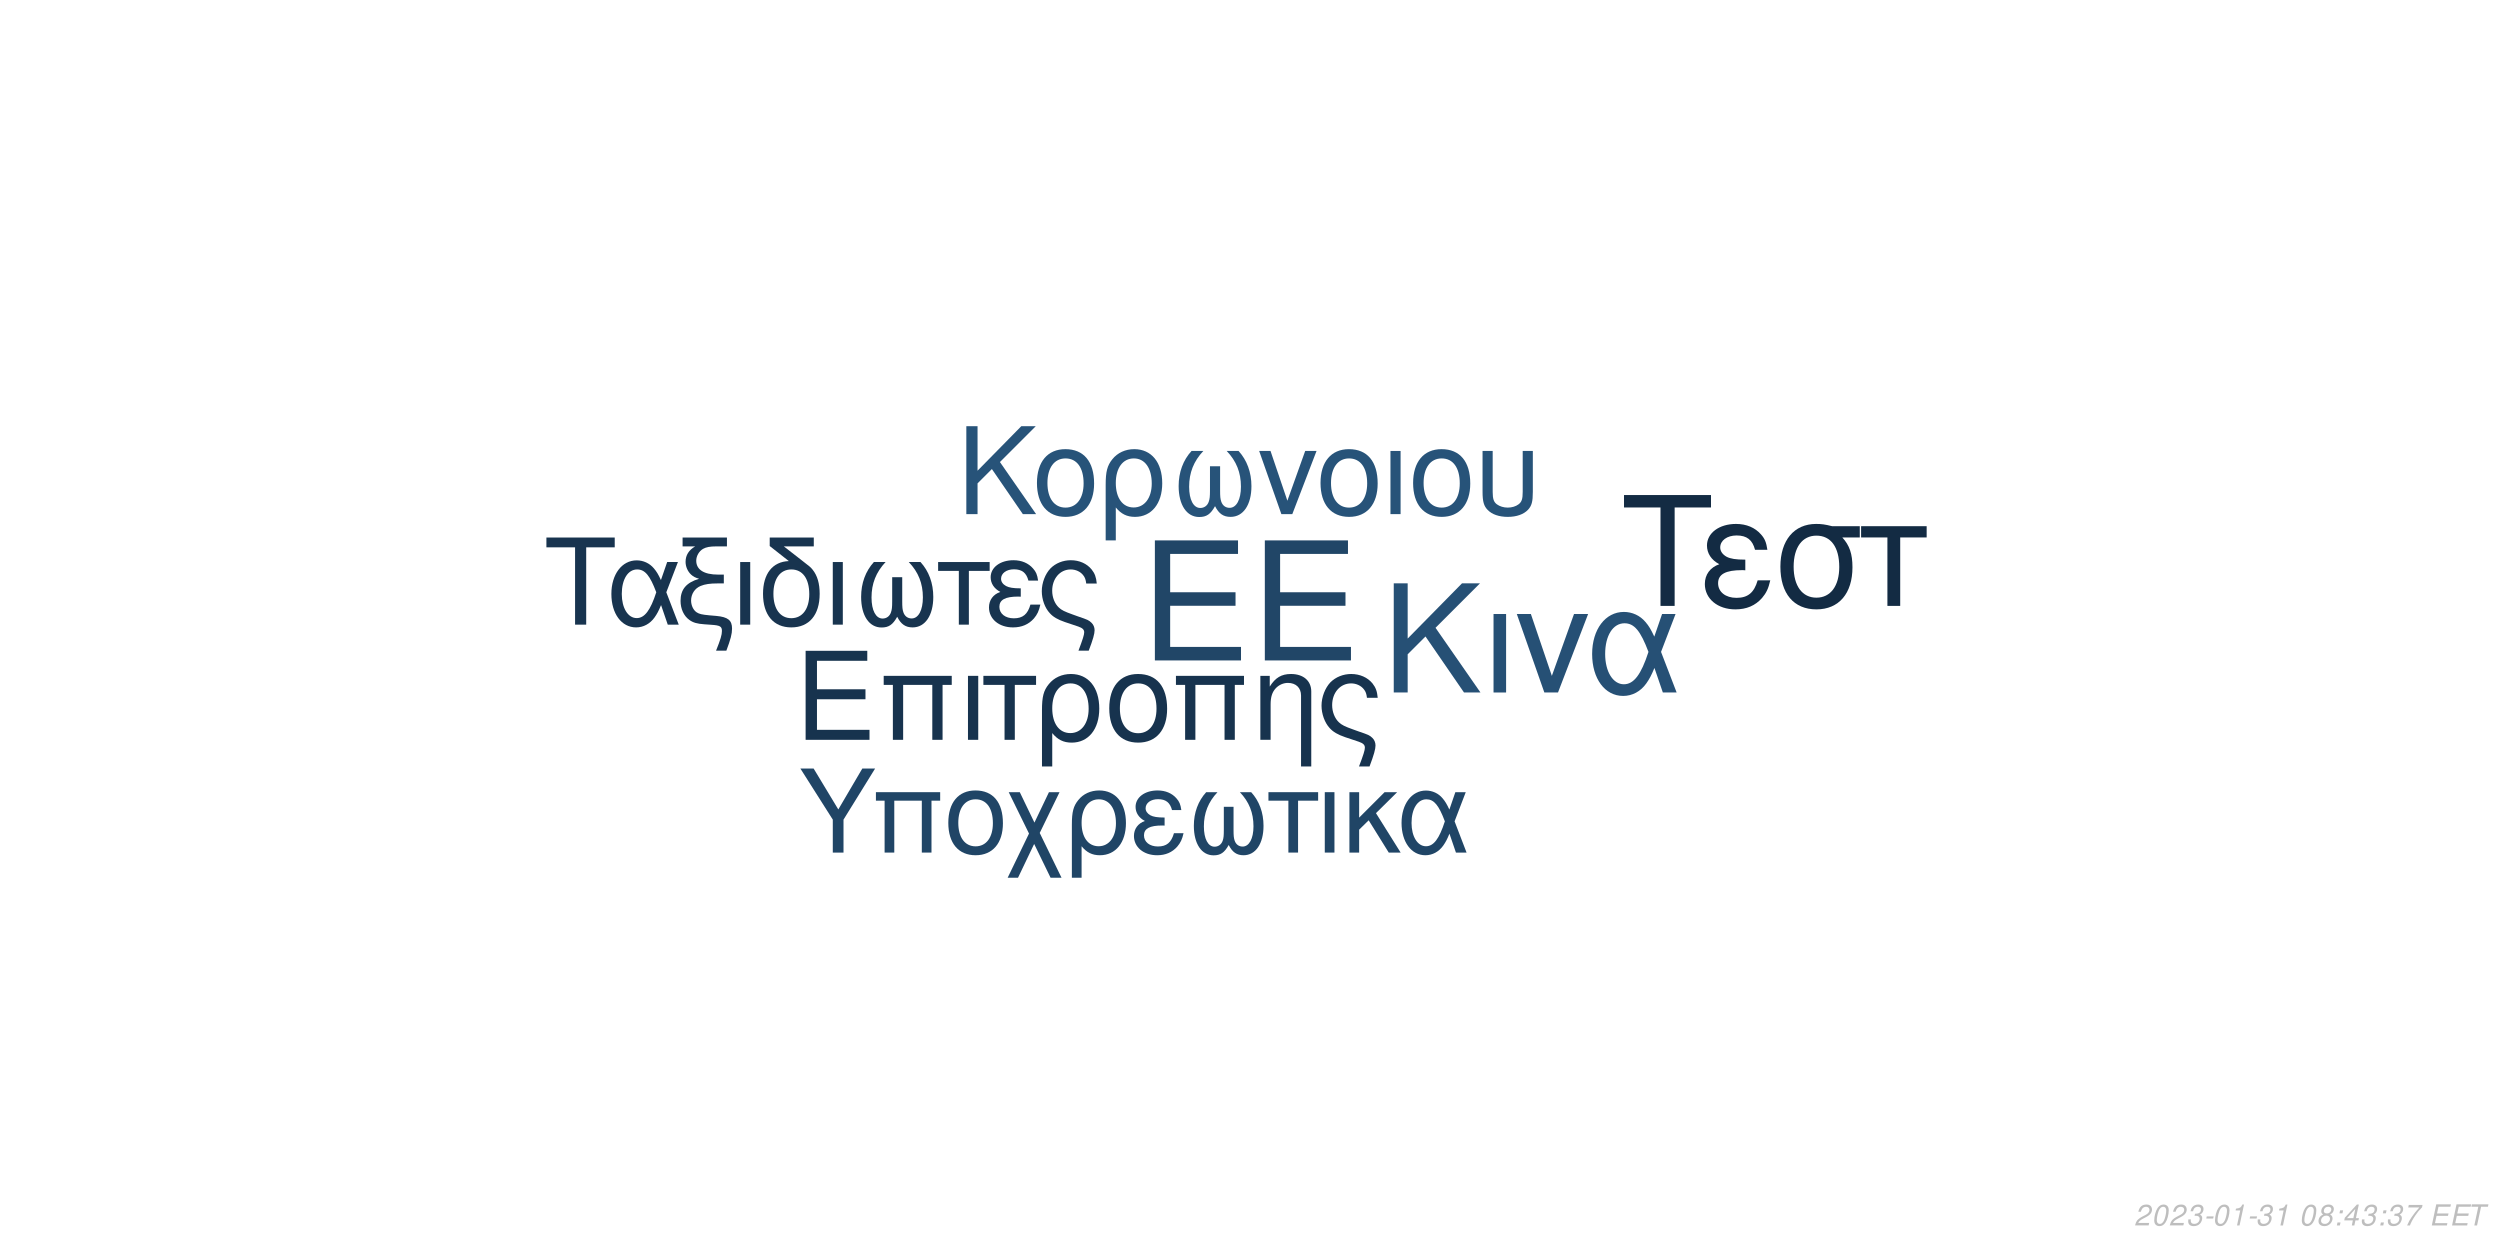
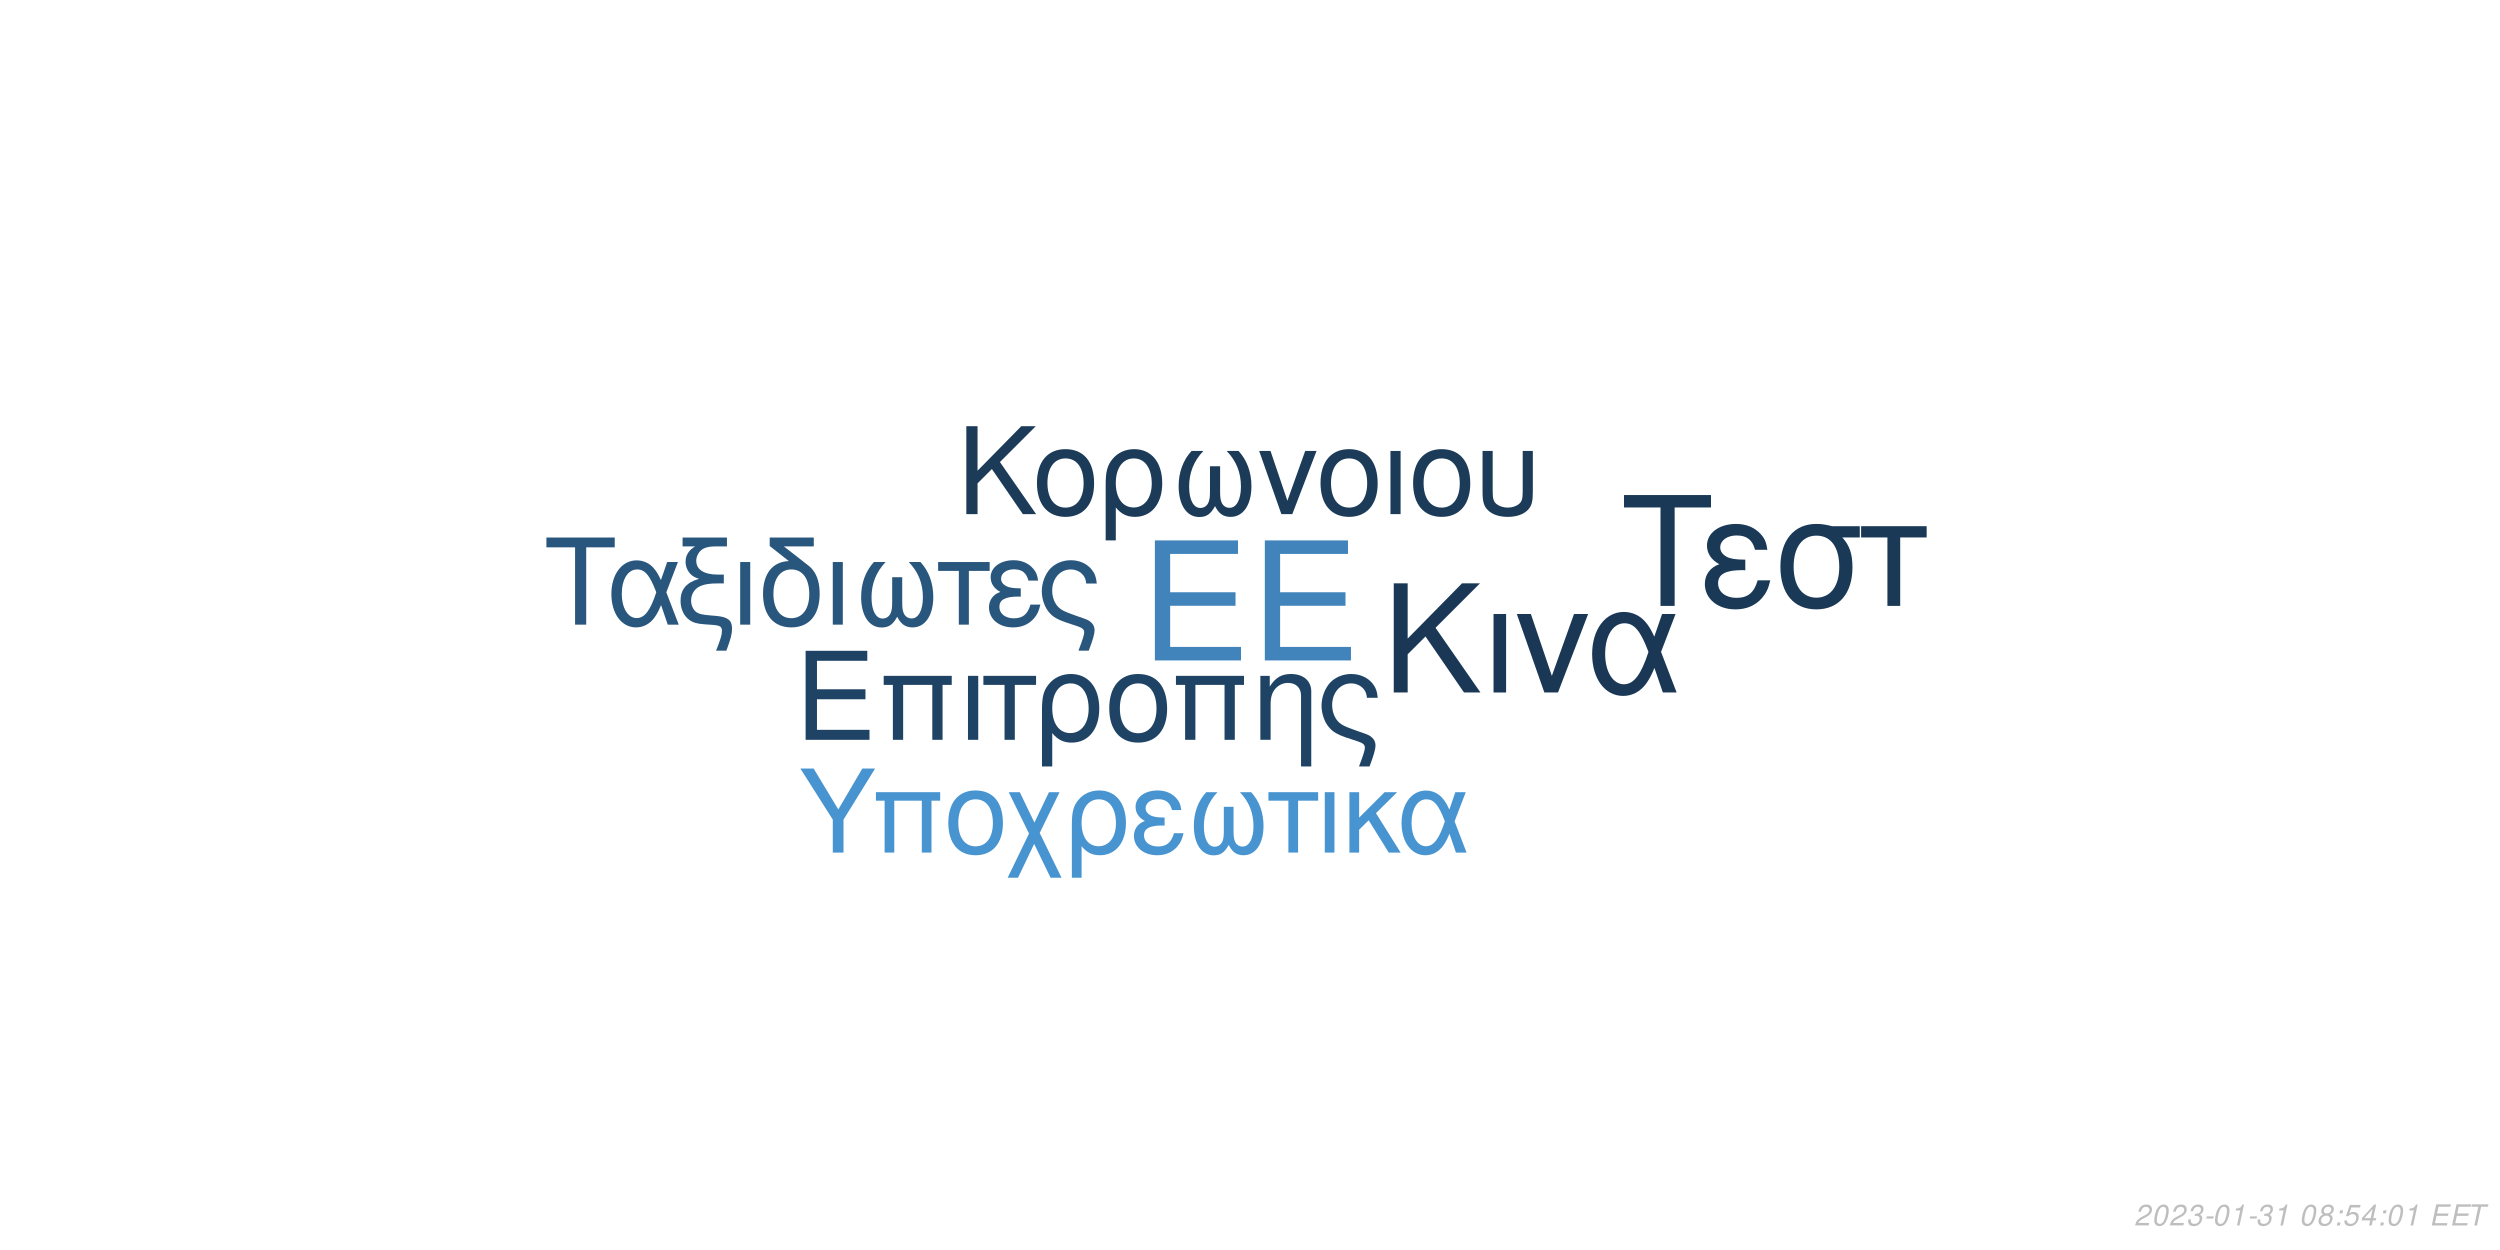
<svg xmlns="http://www.w3.org/2000/svg" xmlns:xlink="http://www.w3.org/1999/xlink" width="864pt" height="432pt" viewBox="0 0 864 432" version="1.1">
  <defs>
    <g>
      <symbol overflow="visible" id="glyph0-0">
        <path style="stroke:none;" d="" />
      </symbol>
      <symbol overflow="visible" id="glyph0-1">
        <path style="stroke:none;" d="M 10.406 -18.891 L 33 -18.891 L 33 -23.562 L 10.406 -23.562 L 10.406 -36.812 L 33.859 -36.812 L 33.859 -41.484 L 5.125 -41.484 L 5.125 0 L 34.891 0 L 34.891 -4.672 L 10.406 -4.672 Z M 10.406 -18.891 " />
      </symbol>
      <symbol overflow="visible" id="glyph1-0">
        <path style="stroke:none;" d="" />
      </symbol>
      <symbol overflow="visible" id="glyph1-1">
        <path style="stroke:none;" d="M 7.719 -14.016 L 24.484 -14.016 L 24.484 -17.469 L 7.719 -17.469 L 7.719 -27.312 L 25.109 -27.312 L 25.109 -30.766 L 3.797 -30.766 L 3.797 0 L 25.875 0 L 25.875 -3.453 L 7.719 -3.453 Z M 7.719 -14.016 " />
      </symbol>
      <symbol overflow="visible" id="glyph1-2">
        <path style="stroke:none;" d="M 26.297 -22.109 L 2.781 -22.109 L 2.781 -18.984 L 5.953 -18.984 L 5.953 0 L 9.5 0 L 9.5 -18.984 L 19.578 -18.984 L 19.578 0 L 23.125 0 L 23.125 -18.984 L 26.297 -18.984 Z M 26.297 -22.109 " />
      </symbol>
      <symbol overflow="visible" id="glyph1-3">
        <path style="stroke:none;" d="M 2.906 0 L 6.453 0 L 6.453 -22.109 L 2.906 -22.109 Z M 2.906 0 " />
      </symbol>
      <symbol overflow="visible" id="glyph1-4">
        <path style="stroke:none;" d="M 6.547 0 L 10.094 0 L 10.094 -18.984 L 17.438 -18.984 L 17.438 -22.109 L -0.766 -22.109 L -0.766 -18.984 L 6.547 -18.984 Z M 6.547 0 " />
      </symbol>
      <symbol overflow="visible" id="glyph1-5">
        <path style="stroke:none;" d="M 2.484 9.203 L 6.031 9.203 L 6.031 -2.328 C 7.891 -0.047 9.922 0.969 12.75 0.969 C 18.531 0.969 22.281 -3.672 22.281 -10.797 C 22.281 -18.141 18.484 -22.75 12.484 -22.75 C 9.375 -22.75 6.625 -21.484 4.812 -19.203 C 3.031 -17.016 2.484 -14.891 2.484 -10.25 Z M 12.359 -19.5 C 16.203 -19.5 18.609 -16.125 18.609 -10.719 C 18.609 -5.656 16.078 -2.328 12.281 -2.328 C 8.438 -2.328 6.031 -5.609 6.031 -10.891 C 6.031 -16.156 8.484 -19.5 12.359 -19.5 Z M 12.359 -19.5 " />
      </symbol>
      <symbol overflow="visible" id="glyph1-6">
        <path style="stroke:none;" d="M 11.688 -22.75 C 5.438 -22.75 1.734 -18.312 1.734 -10.891 C 1.734 -3.422 5.438 0.969 11.734 0.969 C 17.984 0.969 21.734 -3.453 21.734 -10.719 C 21.734 -18.406 18.109 -22.75 11.688 -22.75 Z M 11.734 -19.5 C 15.703 -19.5 18.062 -16.25 18.062 -10.766 C 18.062 -5.531 15.609 -2.281 11.734 -2.281 C 7.812 -2.281 5.406 -5.531 5.406 -10.891 C 5.406 -16.25 7.812 -19.5 11.734 -19.5 Z M 11.734 -19.5 " />
      </symbol>
      <symbol overflow="visible" id="glyph1-7">
        <path style="stroke:none;" d="M 2.953 -22.109 L 2.953 0 L 6.5 0 L 6.5 -12.203 C 6.5 -14.859 7.047 -16.5 8.312 -17.859 C 9.453 -19.031 10.938 -19.672 12.484 -19.672 C 15.234 -19.672 17.016 -17.984 17.016 -15.312 L 17.016 9.203 L 20.547 9.203 L 20.547 -16.719 C 20.547 -20.391 17.812 -22.75 13.547 -22.75 C 10.25 -22.75 8.141 -21.484 6.203 -18.406 L 6.203 -22.109 Z M 2.953 -22.109 " />
      </symbol>
      <symbol overflow="visible" id="glyph1-8">
        <path style="stroke:none;" d="M 17.688 9.203 C 19.203 5.188 19.75 3.203 19.75 1.938 C 19.75 0.922 19.328 -0.047 18.656 -0.672 C 17.641 -1.609 17.469 -1.688 13.891 -2.906 L 11.984 -3.594 C 9.156 -4.594 8.062 -5.156 7.125 -6.031 C 5.656 -7.391 4.766 -9.672 4.766 -11.984 C 4.766 -16.297 7.547 -19.5 11.312 -19.5 C 13.125 -19.5 14.812 -18.703 15.781 -17.391 C 16.375 -16.625 16.625 -15.906 16.797 -14.516 L 20.516 -14.516 C 20.297 -16.844 19.828 -18.062 18.703 -19.5 C 17.016 -21.562 14.344 -22.75 11.359 -22.75 C 8.562 -22.75 6 -21.688 4.172 -19.875 C 2.328 -17.938 1.094 -14.766 1.094 -11.812 C 1.094 -8.953 2.188 -5.906 3.922 -4.047 C 5.156 -2.703 6.672 -1.812 9.25 -0.922 L 14.016 0.672 C 15.484 1.188 16.078 1.766 16.078 2.703 C 16.078 3.594 15.578 5.188 14.047 9.203 Z M 17.688 9.203 " />
      </symbol>
      <symbol overflow="visible" id="glyph2-0">
        <path style="stroke:none;" d="" />
      </symbol>
      <symbol overflow="visible" id="glyph2-1">
        <path style="stroke:none;" d="M 8.906 -13.203 L 15.062 -19.359 L 28.375 0 L 34.062 0 L 18.531 -22.359 L 33.906 -37.734 L 27.688 -37.734 L 8.906 -18.641 L 8.906 -37.734 L 4.094 -37.734 L 4.094 0 L 8.906 0 Z M 8.906 -13.203 " />
      </symbol>
      <symbol overflow="visible" id="glyph2-2">
        <path style="stroke:none;" d="M 3.578 0 L 7.922 0 L 7.922 -27.125 L 3.578 -27.125 Z M 3.578 0 " />
      </symbol>
      <symbol overflow="visible" id="glyph2-3">
        <path style="stroke:none;" d="M 14.859 0 L 25.266 -27.125 L 20.391 -27.125 L 12.734 -5.75 L 5.484 -27.125 L 0.625 -27.125 L 10.141 0 Z M 14.859 0 " />
      </symbol>
      <symbol overflow="visible" id="glyph2-4">
        <path style="stroke:none;" d="M 30.484 -27.125 L 25.828 -27.125 L 23.141 -19.312 C 21.953 -21.844 21.281 -22.984 20.078 -24.375 C 18.219 -26.609 15.484 -27.844 12.625 -27.844 C 6.219 -27.844 1.656 -21.797 1.656 -13.297 C 1.656 -4.766 6.062 1.188 12.375 1.188 C 15.531 1.188 18.422 -0.359 20.391 -3.156 C 21.484 -4.703 22.109 -5.906 23.188 -8.484 L 26.094 0 L 30.859 0 L 25.469 -14.031 Z M 21.125 -14.031 C 18.578 -6.156 16.047 -2.844 12.625 -2.844 C 8.859 -2.844 6.156 -7.203 6.156 -13.297 C 6.156 -19.672 8.859 -23.922 12.844 -23.922 C 16.203 -23.922 18.375 -21.328 21.125 -14.031 Z M 21.125 -14.031 " />
      </symbol>
      <symbol overflow="visible" id="glyph3-0">
        <path style="stroke:none;" d="" />
      </symbol>
      <symbol overflow="visible" id="glyph3-1">
        <path style="stroke:none;" d="M 7.172 -10.625 L 12.125 -15.578 L 22.828 0 L 27.406 0 L 14.906 -18 L 27.281 -30.375 L 22.281 -30.375 L 7.172 -15 L 7.172 -30.375 L 3.297 -30.375 L 3.297 0 L 7.172 0 Z M 7.172 -10.625 " />
      </symbol>
      <symbol overflow="visible" id="glyph3-2">
        <path style="stroke:none;" d="M 11.531 -22.453 C 5.375 -22.453 1.703 -18.078 1.703 -10.75 C 1.703 -3.375 5.375 0.953 11.578 0.953 C 17.75 0.953 21.453 -3.422 21.453 -10.578 C 21.453 -18.156 17.875 -22.453 11.531 -22.453 Z M 11.578 -19.25 C 15.5 -19.25 17.828 -16.031 17.828 -10.625 C 17.828 -5.453 15.406 -2.25 11.578 -2.25 C 7.703 -2.25 5.328 -5.453 5.328 -10.75 C 5.328 -16.031 7.703 -19.25 11.578 -19.25 Z M 11.578 -19.25 " />
      </symbol>
      <symbol overflow="visible" id="glyph3-3">
        <path style="stroke:none;" d="M 2.453 9.078 L 5.953 9.078 L 5.953 -2.297 C 7.797 -0.047 9.797 0.953 12.578 0.953 C 18.281 0.953 22 -3.625 22 -10.656 C 22 -17.906 18.25 -22.453 12.328 -22.453 C 9.25 -22.453 6.547 -21.203 4.75 -18.953 C 3 -16.781 2.453 -14.703 2.453 -10.125 Z M 12.203 -19.25 C 16 -19.25 18.375 -15.906 18.375 -10.578 C 18.375 -5.578 15.875 -2.297 12.125 -2.297 C 8.328 -2.297 5.953 -5.547 5.953 -10.75 C 5.953 -15.953 8.375 -19.25 12.203 -19.25 Z M 12.203 -19.25 " />
      </symbol>
      <symbol overflow="visible" id="glyph3-4">
        <path style="stroke:none;" d="M 14.5 -16.531 L 14.5 -8.203 C 14.5 -6.047 14.406 -5.25 14.078 -4.297 C 13.625 -2.922 12.5 -2.125 11.156 -2.125 C 8.797 -2.125 7.297 -4.953 7.297 -9.453 C 7.297 -14.328 8.875 -18.281 12.203 -21.828 L 8.125 -21.828 C 5.203 -18.625 3.672 -14.453 3.672 -9.672 C 3.672 -3.172 6.453 1 10.781 1 C 13.281 1 14.703 0.047 16.25 -2.75 C 17.578 -0.125 19.156 0.953 21.625 0.953 C 26 0.953 28.828 -3.203 28.828 -9.672 C 28.828 -14.453 27.281 -18.656 24.375 -21.828 L 20.281 -21.828 C 23.625 -18.328 25.203 -14.375 25.203 -9.5 C 25.203 -5.047 23.656 -2.172 21.281 -2.172 C 19.906 -2.172 18.875 -2.953 18.406 -4.297 C 18.078 -5.25 18 -6.078 18 -8.203 L 18 -16.531 Z M 14.5 -16.531 " />
      </symbol>
      <symbol overflow="visible" id="glyph3-5">
        <path style="stroke:none;" d="M 11.953 0 L 20.328 -21.828 L 16.406 -21.828 L 10.25 -4.625 L 4.422 -21.828 L 0.5 -21.828 L 8.172 0 Z M 11.953 0 " />
      </symbol>
      <symbol overflow="visible" id="glyph3-6">
        <path style="stroke:none;" d="M 2.875 0 L 6.375 0 L 6.375 -21.828 L 2.875 -21.828 Z M 2.875 0 " />
      </symbol>
      <symbol overflow="visible" id="glyph3-7">
        <path style="stroke:none;" d="M 2.703 -21.828 L 2.703 -7.703 C 2.703 -4.297 3.172 -2.75 4.5 -1.422 C 6 0.125 8.453 0.953 11.406 0.953 C 14.453 0.953 16.906 0.078 18.406 -1.5 C 19.703 -2.875 20.078 -4.328 20.078 -7.703 L 20.078 -21.828 L 16.578 -21.828 L 16.578 -7.703 C 16.578 -5.25 16.25 -4.203 15.125 -3.375 C 14.203 -2.672 12.828 -2.25 11.406 -2.25 C 10 -2.25 8.625 -2.672 7.672 -3.375 C 6.578 -4.172 6.203 -5.25 6.203 -7.703 L 6.203 -21.828 Z M 2.703 -21.828 " />
      </symbol>
      <symbol overflow="visible" id="glyph4-0">
        <path style="stroke:none;" d="" />
      </symbol>
      <symbol overflow="visible" id="glyph4-1">
        <path style="stroke:none;" d="M 14.625 -26.719 L 24.484 -26.719 L 24.484 -30.109 L 0.875 -30.109 L 0.875 -26.719 L 10.781 -26.719 L 10.781 0 L 14.625 0 Z M 14.625 -26.719 " />
      </symbol>
      <symbol overflow="visible" id="glyph4-2">
        <path style="stroke:none;" d="M 24.328 -21.641 L 20.609 -21.641 L 18.453 -15.406 C 17.516 -17.422 16.969 -18.328 16.016 -19.453 C 14.531 -21.234 12.344 -22.219 10.078 -22.219 C 4.953 -22.219 1.328 -17.391 1.328 -10.609 C 1.328 -3.797 4.828 0.953 9.875 0.953 C 12.391 0.953 14.703 -0.297 16.266 -2.516 C 17.141 -3.766 17.641 -4.703 18.5 -6.766 L 20.812 0 L 24.609 0 L 20.312 -11.188 Z M 16.844 -11.188 C 14.828 -4.922 12.797 -2.266 10.078 -2.266 C 7.062 -2.266 4.922 -5.734 4.922 -10.609 C 4.922 -15.688 7.062 -19.078 10.234 -19.078 C 12.922 -19.078 14.656 -17.016 16.844 -11.188 Z M 16.844 -11.188 " />
      </symbol>
      <symbol overflow="visible" id="glyph4-3">
        <path style="stroke:none;" d="M 1.938 -27.047 L 6.281 -27.047 C 4.094 -25.766 2.969 -24 2.969 -21.719 C 2.969 -20.078 3.672 -18.422 4.875 -17.297 C 5.656 -16.594 6.281 -16.266 7.641 -15.859 C 3.219 -14.531 1.234 -12.188 1.234 -8.219 C 1.234 -5.453 2.359 -3.016 4.25 -1.656 C 5.531 -0.703 6.938 -0.297 9.453 -0.125 L 11.859 0.047 C 14.906 0.25 15.531 0.625 15.531 2.188 C 15.531 3.516 15.078 5.078 13.5 9 L 17.062 9 C 18.547 5.031 19.031 3.219 19.031 1.359 C 19.031 -1.484 17.641 -2.641 13.594 -3.016 L 11.234 -3.219 C 8.594 -3.469 7.719 -3.672 6.812 -4.25 C 5.656 -5 4.875 -6.656 4.875 -8.344 C 4.875 -10.578 6.156 -12.547 8.172 -13.375 C 9.703 -14 11.391 -14.25 14.078 -14.25 L 16.188 -14.25 L 16.188 -17.297 L 14.203 -17.297 C 9.328 -17.297 6.656 -19 6.656 -22.094 C 6.656 -23.703 7.594 -25.359 9 -26.188 C 10.078 -26.797 11.391 -27.047 13.594 -27.047 L 17.266 -27.047 L 17.266 -30.109 L 1.938 -30.109 Z M 1.938 -27.047 " />
      </symbol>
      <symbol overflow="visible" id="glyph4-4">
        <path style="stroke:none;" d="M 2.844 0 L 6.312 0 L 6.312 -21.641 L 2.844 -21.641 Z M 2.844 0 " />
      </symbol>
      <symbol overflow="visible" id="glyph4-5">
        <path style="stroke:none;" d="M 10.656 -21.969 C 5.031 -21.766 1.734 -17.594 1.734 -10.656 C 1.734 -3.344 5.375 0.953 11.516 0.953 C 17.672 0.953 21.312 -3.344 21.312 -10.656 C 21.312 -14.203 20.531 -16.938 18.875 -19 C 18.172 -19.859 17.922 -20.078 15.031 -22.297 L 8.922 -27.047 L 19.281 -27.047 L 19.281 -30.109 L 4.047 -30.109 L 4.047 -27.172 Z M 11.516 -19.078 C 15.406 -19.078 17.719 -15.906 17.719 -10.531 C 17.719 -5.406 15.328 -2.234 11.516 -2.234 C 7.688 -2.234 5.328 -5.406 5.328 -10.656 C 5.328 -15.906 7.688 -19.078 11.516 -19.078 Z M 11.516 -19.078 " />
      </symbol>
      <symbol overflow="visible" id="glyph4-6">
        <path style="stroke:none;" d="M 14.375 -16.391 L 14.375 -8.141 C 14.375 -5.984 14.281 -5.203 13.953 -4.25 C 13.5 -2.891 12.391 -2.109 11.062 -2.109 C 8.719 -2.109 7.234 -4.922 7.234 -9.375 C 7.234 -14.203 8.797 -18.125 12.094 -21.641 L 8.047 -21.641 C 5.156 -18.453 3.641 -14.328 3.641 -9.578 C 3.641 -3.141 6.406 0.984 10.703 0.984 C 13.172 0.984 14.578 0.047 16.109 -2.719 C 17.422 -0.125 19 0.953 21.438 0.953 C 25.766 0.953 28.578 -3.188 28.578 -9.578 C 28.578 -14.328 27.047 -18.5 24.156 -21.641 L 20.109 -21.641 C 23.422 -18.172 24.984 -14.25 24.984 -9.422 C 24.984 -5 23.453 -2.141 21.109 -2.141 C 19.734 -2.141 18.703 -2.938 18.25 -4.25 C 17.922 -5.203 17.844 -6.031 17.844 -8.141 L 17.844 -16.391 Z M 14.375 -16.391 " />
      </symbol>
      <symbol overflow="visible" id="glyph4-7">
        <path style="stroke:none;" d="M 6.406 0 L 9.875 0 L 9.875 -18.578 L 17.062 -18.578 L 17.062 -21.641 L -0.75 -21.641 L -0.75 -18.578 L 6.406 -18.578 Z M 6.406 0 " />
      </symbol>
      <symbol overflow="visible" id="glyph4-8">
        <path style="stroke:none;" d="M 11.812 -12.547 C 9.203 -12.547 7.766 -12.797 6.734 -13.344 C 5.609 -13.953 5 -14.859 5 -15.859 C 5 -17.75 6.859 -19.125 9.453 -19.125 C 12.219 -19.125 13.75 -17.922 14.453 -15.234 L 17.797 -15.234 C 17.516 -17.266 17.094 -18.25 16.062 -19.406 C 14.453 -21.266 12.094 -22.266 9.297 -22.266 C 4.703 -22.266 1.406 -19.781 1.406 -16.391 C 1.406 -14.281 2.562 -12.469 4.75 -11.312 C 2.266 -10.453 0.828 -8.5 0.828 -5.953 C 0.828 -1.938 4.297 0.953 9.125 0.953 C 12.141 0.953 14.531 -0.078 16.359 -2.141 C 17.516 -3.516 18.094 -4.703 18.578 -6.938 L 15.156 -6.938 C 14.203 -3.594 12.516 -2.188 9.422 -2.188 C 6.438 -2.188 4.422 -3.797 4.422 -6.156 C 4.422 -8.594 6.438 -9.703 10.938 -9.703 C 11.062 -9.703 11.438 -9.703 11.812 -9.656 Z M 11.812 -12.547 " />
      </symbol>
      <symbol overflow="visible" id="glyph4-9">
        <path style="stroke:none;" d="M 17.297 9 C 18.797 5.078 19.328 3.141 19.328 1.906 C 19.328 0.906 18.906 -0.047 18.25 -0.656 C 17.266 -1.562 17.094 -1.656 13.594 -2.844 L 11.734 -3.516 C 8.969 -4.5 7.891 -5.031 6.984 -5.906 C 5.531 -7.234 4.672 -9.453 4.672 -11.734 C 4.672 -15.938 7.391 -19.078 11.062 -19.078 C 12.844 -19.078 14.5 -18.297 15.438 -17.016 C 16.016 -16.266 16.266 -15.562 16.438 -14.203 L 20.078 -14.203 C 19.859 -16.484 19.406 -17.672 18.297 -19.078 C 16.641 -21.109 14.047 -22.266 11.109 -22.266 C 8.391 -22.266 5.859 -21.234 4.094 -19.453 C 2.266 -17.547 1.078 -14.453 1.078 -11.562 C 1.078 -8.75 2.141 -5.781 3.844 -3.969 C 5.031 -2.641 6.531 -1.781 9.047 -0.906 L 13.703 0.656 C 15.156 1.156 15.734 1.734 15.734 2.641 C 15.734 3.516 15.234 5.078 13.75 9 Z M 17.297 9 " />
      </symbol>
      <symbol overflow="visible" id="glyph5-0">
        <path style="stroke:none;" d="" />
      </symbol>
      <symbol overflow="visible" id="glyph5-1">
        <path style="stroke:none;" d="M 18.609 -34.016 L 31.172 -34.016 L 31.172 -38.312 L 1.109 -38.312 L 1.109 -34.016 L 13.719 -34.016 L 13.719 0 L 18.609 0 Z M 18.609 -34.016 " />
      </symbol>
      <symbol overflow="visible" id="glyph5-2">
        <path style="stroke:none;" d="M 15.031 -15.984 C 11.719 -15.984 9.875 -16.297 8.562 -16.984 C 7.156 -17.766 6.359 -18.922 6.359 -20.188 C 6.359 -22.609 8.719 -24.344 12.031 -24.344 C 15.562 -24.344 17.5 -22.812 18.391 -19.391 L 22.656 -19.391 C 22.281 -21.969 21.766 -23.234 20.453 -24.703 C 18.391 -27.062 15.406 -28.328 11.828 -28.328 C 5.984 -28.328 1.781 -25.172 1.781 -20.875 C 1.781 -18.188 3.266 -15.875 6.047 -14.406 C 2.891 -13.297 1.047 -10.828 1.047 -7.562 C 1.047 -2.469 5.469 1.203 11.609 1.203 C 15.453 1.203 18.5 -0.109 20.812 -2.734 C 22.281 -4.469 23.016 -5.984 23.656 -8.828 L 19.297 -8.828 C 18.078 -4.578 15.922 -2.781 11.984 -2.781 C 8.203 -2.781 5.625 -4.828 5.625 -7.828 C 5.625 -10.938 8.203 -12.359 13.922 -12.359 C 14.094 -12.359 14.562 -12.359 15.031 -12.297 Z M 15.031 -15.984 " />
      </symbol>
      <symbol overflow="visible" id="glyph5-3">
        <path style="stroke:none;" d="M 30.594 -27.547 L 21.031 -27.547 C 18.547 -28.172 17.344 -28.328 15.5 -28.328 C 7.891 -28.328 3.156 -22.656 3.156 -13.562 C 3.156 -4.25 7.781 1.203 15.609 1.203 C 23.391 1.203 28.062 -4.312 28.062 -13.344 C 28.062 -17.969 27.062 -20.922 24.547 -23.656 L 30.594 -23.656 Z M 15.609 -24.281 C 20.609 -24.281 23.5 -20.297 23.5 -13.453 C 23.5 -6.891 20.5 -2.844 15.609 -2.844 C 10.719 -2.844 7.734 -6.891 7.734 -13.562 C 7.734 -20.234 10.719 -24.281 15.609 -24.281 Z M 15.609 -24.281 " />
      </symbol>
      <symbol overflow="visible" id="glyph5-4">
        <path style="stroke:none;" d="M 8.141 0 L 12.562 0 L 12.562 -23.656 L 21.703 -23.656 L 21.703 -27.547 L -0.953 -27.547 L -0.953 -23.656 L 8.141 -23.656 Z M 8.141 0 " />
      </symbol>
      <symbol overflow="visible" id="glyph6-0">
        <path style="stroke:none;" d="" />
      </symbol>
      <symbol overflow="visible" id="glyph6-1">
        <path style="stroke:none;" d="M 15.422 -11.391 L 26.344 -29.047 L 21.922 -29.047 L 13.625 -14.906 L 5.094 -29.047 L 0.516 -29.047 L 11.719 -11.391 L 11.719 0 L 15.422 0 Z M 15.422 -11.391 " />
      </symbol>
      <symbol overflow="visible" id="glyph6-2">
        <path style="stroke:none;" d="M 24.828 -20.875 L 2.625 -20.875 L 2.625 -17.938 L 5.625 -17.938 L 5.625 0 L 8.969 0 L 8.969 -17.938 L 18.484 -17.938 L 18.484 0 L 21.828 0 L 21.828 -17.938 L 24.828 -17.938 Z M 24.828 -20.875 " />
      </symbol>
      <symbol overflow="visible" id="glyph6-3">
        <path style="stroke:none;" d="M 11.031 -21.469 C 5.141 -21.469 1.641 -17.297 1.641 -10.281 C 1.641 -3.234 5.141 0.922 11.078 0.922 C 16.969 0.922 20.516 -3.266 20.516 -10.125 C 20.516 -17.375 17.094 -21.469 11.031 -21.469 Z M 11.078 -18.406 C 14.828 -18.406 17.047 -15.344 17.047 -10.156 C 17.047 -5.219 14.75 -2.156 11.078 -2.156 C 7.375 -2.156 5.094 -5.219 5.094 -10.281 C 5.094 -15.344 7.375 -18.406 11.078 -18.406 Z M 11.078 -18.406 " />
      </symbol>
      <symbol overflow="visible" id="glyph6-4">
        <path style="stroke:none;" d="M 10.406 -10.359 L 5.344 -20.875 L 1.516 -20.875 L 8.531 -6.578 L 1.156 8.688 L 4.734 8.688 L 10.312 -2.984 L 15.984 8.688 L 19.766 8.688 L 12.234 -6.781 L 19.078 -20.875 L 15.422 -20.875 Z M 10.406 -10.359 " />
      </symbol>
      <symbol overflow="visible" id="glyph6-5">
        <path style="stroke:none;" d="M 2.344 8.688 L 5.703 8.688 L 5.703 -2.188 C 7.453 -0.047 9.359 0.922 12.031 0.922 C 17.484 0.922 21.031 -3.469 21.031 -10.203 C 21.031 -17.141 17.453 -21.469 11.797 -21.469 C 8.844 -21.469 6.25 -20.281 4.547 -18.125 C 2.875 -16.062 2.344 -14.062 2.344 -9.688 Z M 11.672 -18.406 C 15.297 -18.406 17.578 -15.219 17.578 -10.125 C 17.578 -5.344 15.188 -2.188 11.594 -2.188 C 7.969 -2.188 5.703 -5.297 5.703 -10.281 C 5.703 -15.266 8.016 -18.406 11.672 -18.406 Z M 11.672 -18.406 " />
      </symbol>
      <symbol overflow="visible" id="glyph6-6">
        <path style="stroke:none;" d="M 11.391 -12.109 C 8.891 -12.109 7.484 -12.359 6.5 -12.875 C 5.422 -13.469 4.828 -14.344 4.828 -15.297 C 4.828 -17.141 6.609 -18.453 9.125 -18.453 C 11.797 -18.453 13.266 -17.297 13.953 -14.703 L 17.172 -14.703 C 16.891 -16.656 16.5 -17.609 15.5 -18.734 C 13.953 -20.516 11.672 -21.469 8.969 -21.469 C 4.547 -21.469 1.359 -19.078 1.359 -15.812 C 1.359 -13.781 2.469 -12.031 4.578 -10.922 C 2.188 -10.078 0.797 -8.203 0.797 -5.734 C 0.797 -1.875 4.141 0.922 8.812 0.922 C 11.719 0.922 14.031 -0.078 15.781 -2.078 C 16.891 -3.391 17.453 -4.547 17.938 -6.688 L 14.625 -6.688 C 13.703 -3.469 12.078 -2.109 9.078 -2.109 C 6.219 -2.109 4.266 -3.672 4.266 -5.938 C 4.266 -8.281 6.219 -9.359 10.562 -9.359 C 10.672 -9.359 11.031 -9.359 11.391 -9.328 Z M 11.391 -12.109 " />
      </symbol>
      <symbol overflow="visible" id="glyph6-7">
        <path style="stroke:none;" d="M 13.859 -15.812 L 13.859 -7.844 C 13.859 -5.781 13.781 -5.016 13.469 -4.109 C 13.031 -2.797 11.953 -2.031 10.672 -2.031 C 8.406 -2.031 6.969 -4.734 6.969 -9.047 C 6.969 -13.703 8.484 -17.484 11.672 -20.875 L 7.766 -20.875 C 4.984 -17.812 3.5 -13.828 3.5 -9.25 C 3.5 -3.031 6.172 0.953 10.312 0.953 C 12.703 0.953 14.062 0.047 15.547 -2.625 C 16.812 -0.125 18.328 0.922 20.672 0.922 C 24.859 0.922 27.578 -3.062 27.578 -9.25 C 27.578 -13.828 26.094 -17.844 23.312 -20.875 L 19.406 -20.875 C 22.594 -17.531 24.109 -13.75 24.109 -9.078 C 24.109 -4.828 22.625 -2.078 20.359 -2.078 C 19.047 -2.078 18.047 -2.828 17.609 -4.109 C 17.297 -5.016 17.219 -5.812 17.219 -7.844 L 17.219 -15.812 Z M 13.859 -15.812 " />
      </symbol>
      <symbol overflow="visible" id="glyph6-8">
        <path style="stroke:none;" d="M 6.172 0 L 9.516 0 L 9.516 -17.938 L 16.453 -17.938 L 16.453 -20.875 L -0.719 -20.875 L -0.719 -17.938 L 6.172 -17.938 Z M 6.172 0 " />
      </symbol>
      <symbol overflow="visible" id="glyph6-9">
        <path style="stroke:none;" d="M 2.75 0 L 6.094 0 L 6.094 -20.875 L 2.75 -20.875 Z M 2.75 0 " />
      </symbol>
      <symbol overflow="visible" id="glyph6-10">
        <path style="stroke:none;" d="M 5.625 -12.078 L 5.625 -20.875 L 2.266 -20.875 L 2.266 0 L 5.625 0 L 5.625 -7.922 L 8.922 -11.156 L 15.859 0 L 19.969 0 L 11.438 -13.625 L 18.766 -20.875 L 14.422 -20.875 Z M 5.625 -12.078 " />
      </symbol>
      <symbol overflow="visible" id="glyph6-11">
        <path style="stroke:none;" d="M 23.469 -20.875 L 19.875 -20.875 L 17.812 -14.859 C 16.891 -16.812 16.375 -17.688 15.453 -18.766 C 14.031 -20.484 11.906 -21.438 9.719 -21.438 C 4.781 -21.438 1.281 -16.781 1.281 -10.234 C 1.281 -3.672 4.656 0.922 9.516 0.922 C 11.953 0.922 14.188 -0.281 15.703 -2.438 C 16.531 -3.625 17.016 -4.547 17.844 -6.531 L 20.078 0 L 23.75 0 L 19.609 -10.797 Z M 16.25 -10.797 C 14.297 -4.734 12.359 -2.188 9.719 -2.188 C 6.812 -2.188 4.734 -5.531 4.734 -10.234 C 4.734 -15.141 6.812 -18.406 9.875 -18.406 C 12.469 -18.406 14.141 -16.422 16.25 -10.797 Z M 16.25 -10.797 " />
      </symbol>
      <symbol overflow="visible" id="glyph7-0">
        <path style="stroke:none;" d="" />
      </symbol>
      <symbol overflow="visible" id="glyph7-1">
        <path style="stroke:none;" d="M 5.234 -0.875 L 1.469 -0.875 C 1.625 -1.359 2.188 -1.875 3.109 -2.344 L 4.234 -2.938 C 5.125 -3.406 5.656 -3.875 5.969 -4.484 C 6.125 -4.797 6.219 -5.156 6.219 -5.484 C 6.219 -6.266 5.781 -6.906 5.109 -7.125 C 4.859 -7.188 4.594 -7.234 4.312 -7.234 C 2.766 -7.234 1.891 -6.453 1.484 -4.734 L 2.375 -4.734 C 2.484 -5.188 2.609 -5.484 2.797 -5.75 C 3.094 -6.203 3.609 -6.453 4.188 -6.453 C 4.891 -6.453 5.344 -6.031 5.344 -5.375 C 5.344 -4.703 4.859 -4.094 4.016 -3.656 L 2.984 -3.125 C 2.125 -2.688 1.453 -2.188 1.062 -1.703 C 0.766 -1.312 0.656 -1.047 0.344 -0.016 L 5.047 -0.016 Z M 5.234 -0.875 " />
      </symbol>
      <symbol overflow="visible" id="glyph7-2">
        <path style="stroke:none;" d="M 4.203 -7.234 C 3.375 -7.234 2.688 -6.812 2.125 -5.984 C 1.484 -5.047 0.984 -3.188 0.984 -1.734 C 0.984 -1.109 1.172 -0.562 1.484 -0.266 C 1.797 0.047 2.281 0.234 2.766 0.234 C 3.625 0.234 4.281 -0.156 4.859 -1.016 C 5.516 -1.953 6 -3.797 6 -5.266 C 6 -6.172 5.688 -6.766 5.047 -7.062 C 4.781 -7.188 4.516 -7.234 4.203 -7.234 Z M 4.094 -6.453 C 4.547 -6.453 4.875 -6.234 5.016 -5.797 C 5.094 -5.594 5.125 -5.406 5.125 -5.156 C 5.125 -4.375 4.906 -3.203 4.562 -2.234 C 4.312 -1.484 3.938 -0.953 3.5 -0.688 C 3.312 -0.594 3.125 -0.547 2.875 -0.547 C 2.438 -0.547 2.109 -0.781 1.969 -1.203 C 1.906 -1.406 1.875 -1.594 1.875 -1.828 C 1.875 -2.656 2.078 -3.75 2.422 -4.766 C 2.688 -5.547 3.031 -6.047 3.484 -6.312 C 3.656 -6.406 3.859 -6.453 4.094 -6.453 Z M 4.094 -6.453 " />
      </symbol>
      <symbol overflow="visible" id="glyph7-3">
        <path style="stroke:none;" d="M 2.922 -3.312 C 3.125 -3.344 3.234 -3.344 3.375 -3.344 C 4.125 -3.344 4.594 -3.062 4.672 -2.547 C 4.688 -2.516 4.688 -2.453 4.688 -2.406 C 4.688 -1.312 3.906 -0.547 2.781 -0.547 C 2.109 -0.547 1.688 -0.875 1.609 -1.438 C 1.594 -1.484 1.594 -1.516 1.594 -1.562 C 1.594 -1.719 1.609 -1.844 1.656 -2.094 L 0.766 -2.094 C 0.734 -1.797 0.719 -1.641 0.719 -1.469 C 0.719 -0.375 1.406 0.234 2.641 0.234 C 3.547 0.234 4.297 -0.078 4.812 -0.656 C 5.266 -1.156 5.562 -1.875 5.562 -2.547 C 5.562 -3.125 5.344 -3.453 4.797 -3.734 C 5.641 -4.234 6.016 -4.844 6.016 -5.734 C 6.016 -6.406 5.625 -6.922 4.984 -7.125 C 4.734 -7.188 4.484 -7.234 4.203 -7.234 C 3.375 -7.234 2.672 -6.938 2.188 -6.375 C 1.891 -6.031 1.703 -5.641 1.516 -4.906 L 2.391 -4.906 C 2.594 -5.766 2.906 -6.188 3.516 -6.375 C 3.688 -6.438 3.875 -6.453 4.078 -6.453 C 4.734 -6.453 5.141 -6.125 5.141 -5.578 C 5.141 -5.188 5.016 -4.797 4.797 -4.547 C 4.516 -4.234 4 -4.062 3.266 -4.062 L 3.078 -4.062 Z M 2.922 -3.312 " />
      </symbol>
      <symbol overflow="visible" id="glyph7-4">
        <path style="stroke:none;" d="M 3.516 -3.125 L 1.125 -3.125 L 0.969 -2.406 L 3.359 -2.406 Z M 3.516 -3.125 " />
      </symbol>
      <symbol overflow="visible" id="glyph7-5">
        <path style="stroke:none;" d="M 3.703 -5.188 L 2.594 0 L 3.469 0 L 5.016 -7.234 L 4.438 -7.234 C 3.906 -6.156 3.688 -6.016 2.234 -5.812 L 2.109 -5.188 Z M 3.703 -5.188 " />
      </symbol>
      <symbol overflow="visible" id="glyph7-6">
        <path style="stroke:none;" d="" />
      </symbol>
      <symbol overflow="visible" id="glyph7-7">
        <path style="stroke:none;" d="M 4.766 -3.797 C 5.078 -3.969 5.234 -4.078 5.438 -4.234 C 5.812 -4.594 6.062 -5.172 6.062 -5.734 C 6.062 -6.344 5.656 -6.906 5.062 -7.109 C 4.812 -7.188 4.547 -7.234 4.266 -7.234 C 2.812 -7.234 1.703 -6.219 1.703 -4.875 C 1.703 -4.406 1.875 -4.125 2.359 -3.812 C 1.297 -3.312 0.75 -2.516 0.75 -1.469 C 0.75 -0.438 1.547 0.234 2.812 0.234 C 3.656 0.234 4.359 -0.094 4.938 -0.734 C 5.359 -1.234 5.609 -1.859 5.609 -2.438 C 5.609 -3.047 5.312 -3.516 4.766 -3.797 Z M 4.109 -6.453 C 4.797 -6.453 5.188 -6.125 5.188 -5.578 C 5.188 -4.969 4.766 -4.406 4.188 -4.219 C 4.031 -4.172 3.875 -4.156 3.656 -4.156 C 3.062 -4.156 2.656 -4.422 2.594 -4.828 C 2.594 -4.875 2.594 -4.938 2.594 -4.984 C 2.594 -5.656 2.984 -6.203 3.578 -6.391 C 3.75 -6.438 3.922 -6.453 4.109 -6.453 Z M 3.453 -3.406 C 4.234 -3.406 4.734 -2.984 4.734 -2.312 C 4.734 -1.562 4.234 -0.875 3.516 -0.625 C 3.312 -0.562 3.109 -0.547 2.875 -0.547 C 2.234 -0.547 1.75 -0.875 1.656 -1.406 C 1.641 -1.469 1.625 -1.547 1.625 -1.625 C 1.625 -2.391 2.109 -3.047 2.844 -3.312 C 3.062 -3.375 3.25 -3.406 3.453 -3.406 Z M 3.453 -3.406 " />
      </symbol>
      <symbol overflow="visible" id="glyph7-8">
        <path style="stroke:none;" d="M 2.359 -1.031 L 1.312 -1.031 L 1.094 0 L 2.141 0 Z M 3.266 -5.234 L 2.219 -5.234 L 2 -4.203 L 3.047 -4.203 Z M 3.266 -5.234 " />
      </symbol>
      <symbol overflow="visible" id="glyph7-9">
+         <path style="stroke:none;" d="M 6.297 -7.094 L 2.594 -7.094 L 1.234 -3.234 L 2.047 -3.234 C 2.656 -3.766 2.938 -3.906 3.531 -3.906 C 3.984 -3.906 4.375 -3.734 4.562 -3.469 C 4.703 -3.266 4.797 -2.984 4.797 -2.688 C 4.797 -1.438 3.969 -0.547 2.828 -0.547 C 2.031 -0.547 1.609 -0.938 1.578 -1.734 L 0.703 -1.734 L 0.703 -1.516 C 0.703 -1.141 0.766 -0.844 0.891 -0.625 C 1.094 -0.266 1.484 0.016 1.969 0.141 C 2.203 0.203 2.453 0.234 2.703 0.234 C 3.656 0.234 4.391 -0.156 4.984 -0.922 C 5.422 -1.5 5.672 -2.234 5.672 -2.953 C 5.672 -3.688 5.297 -4.266 4.688 -4.516 C 4.406 -4.625 4.125 -4.672 3.812 -4.672 C 3.328 -4.672 2.906 -4.547 2.406 -4.234 L 3.109 -6.219 L 6.109 -6.219 Z M 6.297 -7.094 " />
+       </symbol>
+       <symbol overflow="visible" id="glyph7-10">
        <path style="stroke:none;" d="M 3.625 -1.75 L 3.266 0 L 4.141 0 L 4.516 -1.75 L 5.562 -1.75 L 5.734 -2.531 L 4.688 -2.531 L 5.688 -7.234 L 5.016 -7.234 L 0.844 -2.672 L 0.641 -1.75 Z M 3.797 -2.531 L 1.594 -2.531 L 4.469 -5.703 Z M 3.797 -2.531 " />
-       </symbol>
-       <symbol overflow="visible" id="glyph7-10">
-         <path style="stroke:none;" d="M 6.703 -7.094 L 1.953 -7.094 L 1.766 -6.219 L 5.594 -6.219 C 4.453 -4.953 3.625 -3.906 2.938 -2.875 C 2.297 -1.938 2.016 -1.453 1.375 0 L 2.344 0 C 2.75 -1.078 3.344 -2.172 4.234 -3.484 C 4.984 -4.594 5.547 -5.266 6.547 -6.281 Z M 6.703 -7.094 " />
      </symbol>
      <symbol overflow="visible" id="glyph7-11">
        <path style="stroke:none;" d="M 2.547 -3.312 L 6.5 -3.312 L 6.688 -4.141 L 2.719 -4.141 L 3.219 -6.469 L 7.344 -6.469 L 7.516 -7.297 L 2.453 -7.297 L 0.906 0 L 6.125 0 L 6.297 -0.812 L 2.016 -0.812 Z M 2.547 -3.312 " />
      </symbol>
      <symbol overflow="visible" id="glyph7-12">
        <path style="stroke:none;" d="M 4.938 -6.469 L 7.312 -6.469 L 7.484 -7.297 L 1.75 -7.297 L 1.578 -6.469 L 3.984 -6.469 L 2.609 0 L 3.547 0 Z M 4.938 -6.469 " />
      </symbol>
    </g>
  </defs>
  <g id="surface1">
    <rect x="0" y="0" width="864" height="432" style="fill:rgb(100%,100%,100%);fill-opacity:1;stroke:none;" />
-     <g style="fill:rgb(12.941%,27.451%,40.392%);fill-opacity:1;">
+     <g style="fill:rgb(25.098%,51.765%,73.333%);fill-opacity:1;">
      <use xlink:href="#glyph0-1" x="394" y="228.246" />
      <use xlink:href="#glyph0-1" x="432" y="228.246" />
    </g>
-     <g style="fill:rgb(9.02%,20%,30.588%);fill-opacity:1;">
+     <g style="fill:rgb(12.157%,26.275%,39.216%);fill-opacity:1;">
      <use xlink:href="#glyph1-1" x="274.625" y="255.683" />
      <use xlink:href="#glyph1-2" x="302.625" y="255.683" />
      <use xlink:href="#glyph1-3" x="331.625" y="255.683" />
      <use xlink:href="#glyph1-4" x="340.625" y="255.683" />
      <use xlink:href="#glyph1-5" x="357.625" y="255.683" />
      <use xlink:href="#glyph1-6" x="381.625" y="255.683" />
      <use xlink:href="#glyph1-2" x="403.625" y="255.683" />
      <use xlink:href="#glyph1-7" x="432.625" y="255.683" />
      <use xlink:href="#glyph1-8" x="455.625" y="255.683" />
    </g>
-     <g style="fill:rgb(14.902%,31.373%,45.882%);fill-opacity:1;">
+     <g style="fill:rgb(10.196%,21.961%,33.333%);fill-opacity:1;">
      <use xlink:href="#glyph2-1" x="477.586" y="239.327" />
      <use xlink:href="#glyph2-2" x="512.586" y="239.327" />
      <use xlink:href="#glyph2-3" x="523.586" y="239.327" />
      <use xlink:href="#glyph2-4" x="548.586" y="239.327" />
    </g>
-     <g style="fill:rgb(15.294%,32.549%,47.451%);fill-opacity:1;">
+     <g style="fill:rgb(10.588%,23.137%,34.51%);fill-opacity:1;">
      <use xlink:href="#glyph3-1" x="330.668" y="177.68" />
      <use xlink:href="#glyph3-2" x="356.668" y="177.68" />
      <use xlink:href="#glyph3-3" x="379.668" y="177.68" />
      <use xlink:href="#glyph3-4" x="403.668" y="177.68" />
      <use xlink:href="#glyph3-5" x="434.668" y="177.68" />
      <use xlink:href="#glyph3-2" x="454.668" y="177.68" />
      <use xlink:href="#glyph3-6" x="477.668" y="177.68" />
      <use xlink:href="#glyph3-2" x="486.668" y="177.68" />
      <use xlink:href="#glyph3-7" x="509.668" y="177.68" />
    </g>
-     <g style="fill:rgb(9.412%,20.392%,30.98%);fill-opacity:1;">
+     <g style="fill:rgb(16.078%,33.725%,49.02%);fill-opacity:1;">
      <use xlink:href="#glyph4-1" x="187.965" y="215.879" />
      <use xlink:href="#glyph4-2" x="209.965" y="215.879" />
      <use xlink:href="#glyph4-3" x="233.965" y="215.879" />
      <use xlink:href="#glyph4-4" x="252.965" y="215.879" />
      <use xlink:href="#glyph4-5" x="261.965" y="215.879" />
      <use xlink:href="#glyph4-4" x="284.965" y="215.879" />
      <use xlink:href="#glyph4-6" x="293.965" y="215.879" />
      <use xlink:href="#glyph4-7" x="324.965" y="215.879" />
      <use xlink:href="#glyph4-8" x="340.965" y="215.879" />
      <use xlink:href="#glyph4-9" x="358.965" y="215.879" />
    </g>
-     <g style="fill:rgb(7.451%,16.863%,26.275%);fill-opacity:1;">
+     <g style="fill:rgb(10.196%,22.353%,33.725%);fill-opacity:1;">
      <use xlink:href="#glyph5-1" x="560.148" y="209.399" />
      <use xlink:href="#glyph5-2" x="588.148" y="209.399" />
      <use xlink:href="#glyph5-3" x="612.148" y="209.399" />
      <use xlink:href="#glyph5-4" x="644.148" y="209.399" />
    </g>
-     <g style="fill:rgb(12.549%,27.059%,40%);fill-opacity:1;">
+     <g style="fill:rgb(28.235%,58.039%,81.569%);fill-opacity:1;">
      <use xlink:href="#glyph6-1" x="276.094" y="294.651" />
      <use xlink:href="#glyph6-2" x="300.094" y="294.651" />
      <use xlink:href="#glyph6-3" x="326.094" y="294.651" />
      <use xlink:href="#glyph6-4" x="347.094" y="294.651" />
      <use xlink:href="#glyph6-5" x="368.094" y="294.651" />
      <use xlink:href="#glyph6-6" x="391.094" y="294.651" />
      <use xlink:href="#glyph6-7" x="409.094" y="294.651" />
      <use xlink:href="#glyph6-8" x="439.094" y="294.651" />
      <use xlink:href="#glyph6-9" x="455.094" y="294.651" />
      <use xlink:href="#glyph6-10" x="464.094" y="294.651" />
      <use xlink:href="#glyph6-11" x="483.094" y="294.651" />
    </g>
    <g style="fill:rgb(74.51%,74.51%,74.51%);fill-opacity:1;">
      <use xlink:href="#glyph7-1" x="737.52" y="423.52" />
      <use xlink:href="#glyph7-2" x="743.52" y="423.52" />
      <use xlink:href="#glyph7-1" x="749.52" y="423.52" />
      <use xlink:href="#glyph7-3" x="755.52" y="423.52" />
      <use xlink:href="#glyph7-4" x="761.52" y="423.52" />
      <use xlink:href="#glyph7-2" x="764.52" y="423.52" />
      <use xlink:href="#glyph7-5" x="770.52" y="423.52" />
      <use xlink:href="#glyph7-4" x="776.52" y="423.52" />
      <use xlink:href="#glyph7-3" x="779.52" y="423.52" />
      <use xlink:href="#glyph7-5" x="785.52" y="423.52" />
      <use xlink:href="#glyph7-6" x="791.52" y="423.52" />
      <use xlink:href="#glyph7-2" x="794.52" y="423.52" />
      <use xlink:href="#glyph7-7" x="800.52" y="423.52" />
      <use xlink:href="#glyph7-8" x="806.52" y="423.52" />
      <use xlink:href="#glyph7-9" x="809.52" y="423.52" />
-       <use xlink:href="#glyph7-3" x="815.52" y="423.52" />
+       <use xlink:href="#glyph7-10" x="815.52" y="423.52" />
      <use xlink:href="#glyph7-8" x="821.52" y="423.52" />
-       <use xlink:href="#glyph7-3" x="824.52" y="423.52" />
-       <use xlink:href="#glyph7-10" x="830.52" y="423.52" />
+       <use xlink:href="#glyph7-2" x="824.52" y="423.52" />
+       <use xlink:href="#glyph7-5" x="830.52" y="423.52" />
      <use xlink:href="#glyph7-6" x="836.52" y="423.52" />
      <use xlink:href="#glyph7-11" x="839.52" y="423.52" />
      <use xlink:href="#glyph7-11" x="846.52" y="423.52" />
      <use xlink:href="#glyph7-12" x="852.52" y="423.52" />
    </g>
  </g>
</svg>
